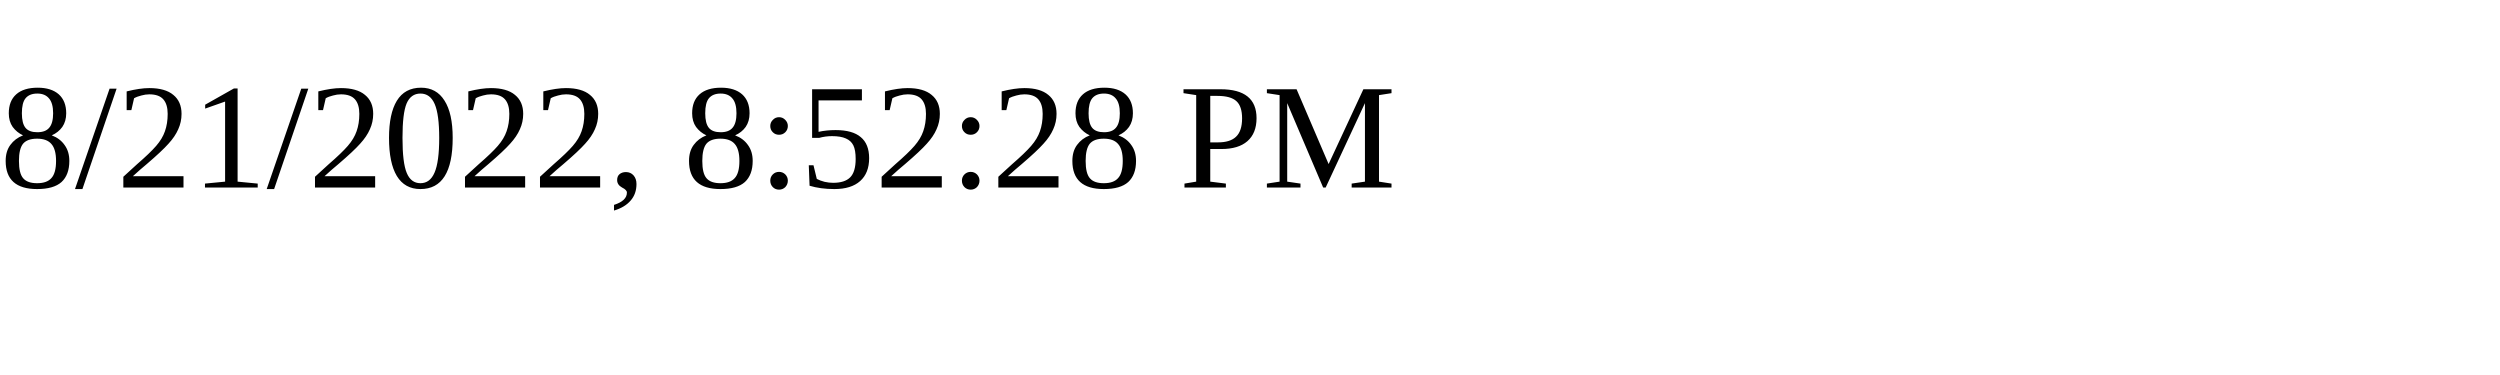
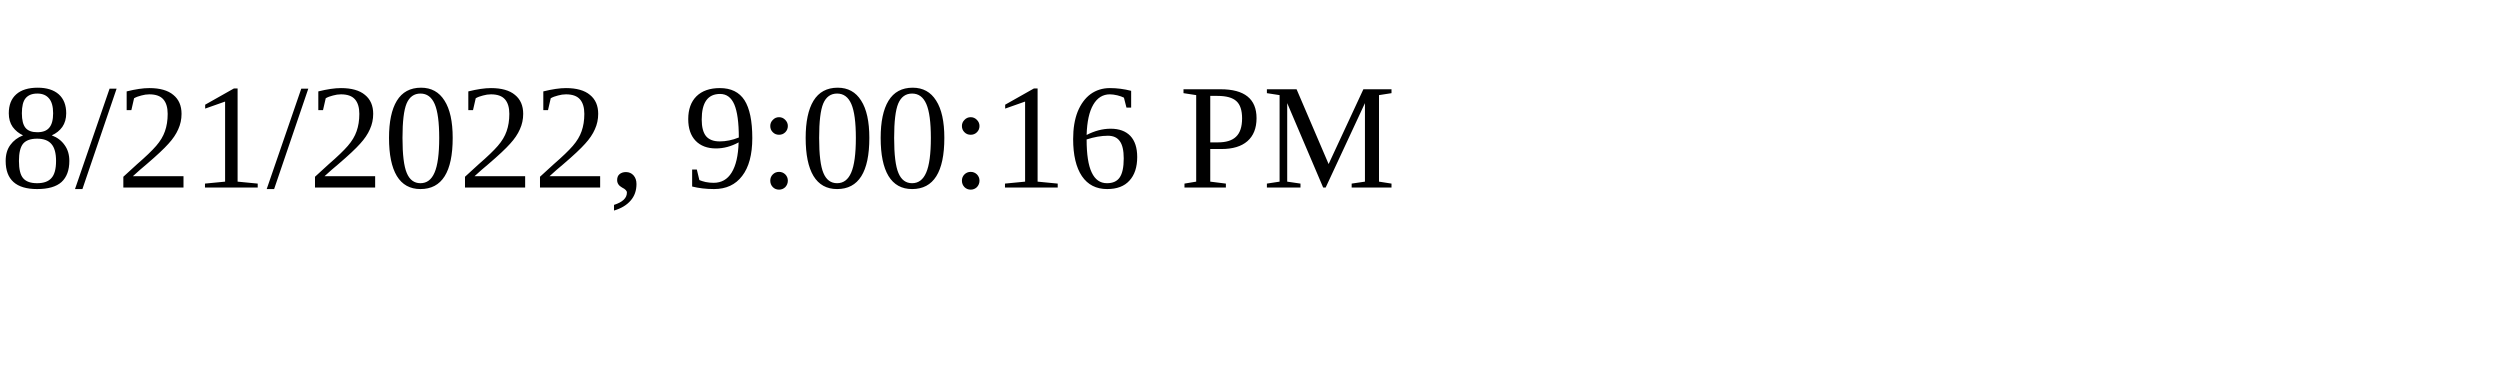
<svg xmlns="http://www.w3.org/2000/svg" height="30" width="200">
-   <text x="0" y="15">8/21/2022, 8:52:28 PM</text>
+   <text x="0" y="15">8/21/2022, 9:00:16 PM</text>
</svg>
